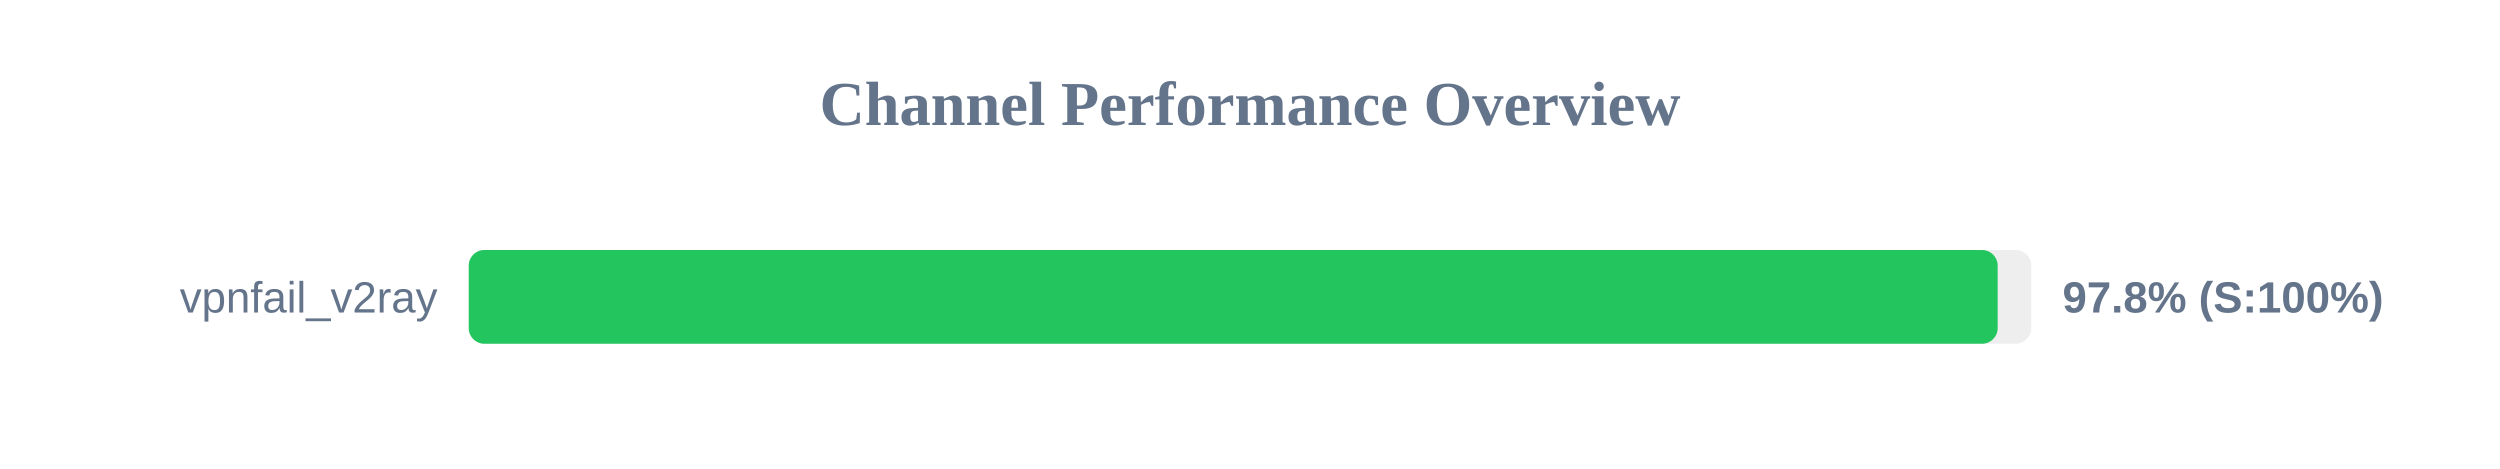
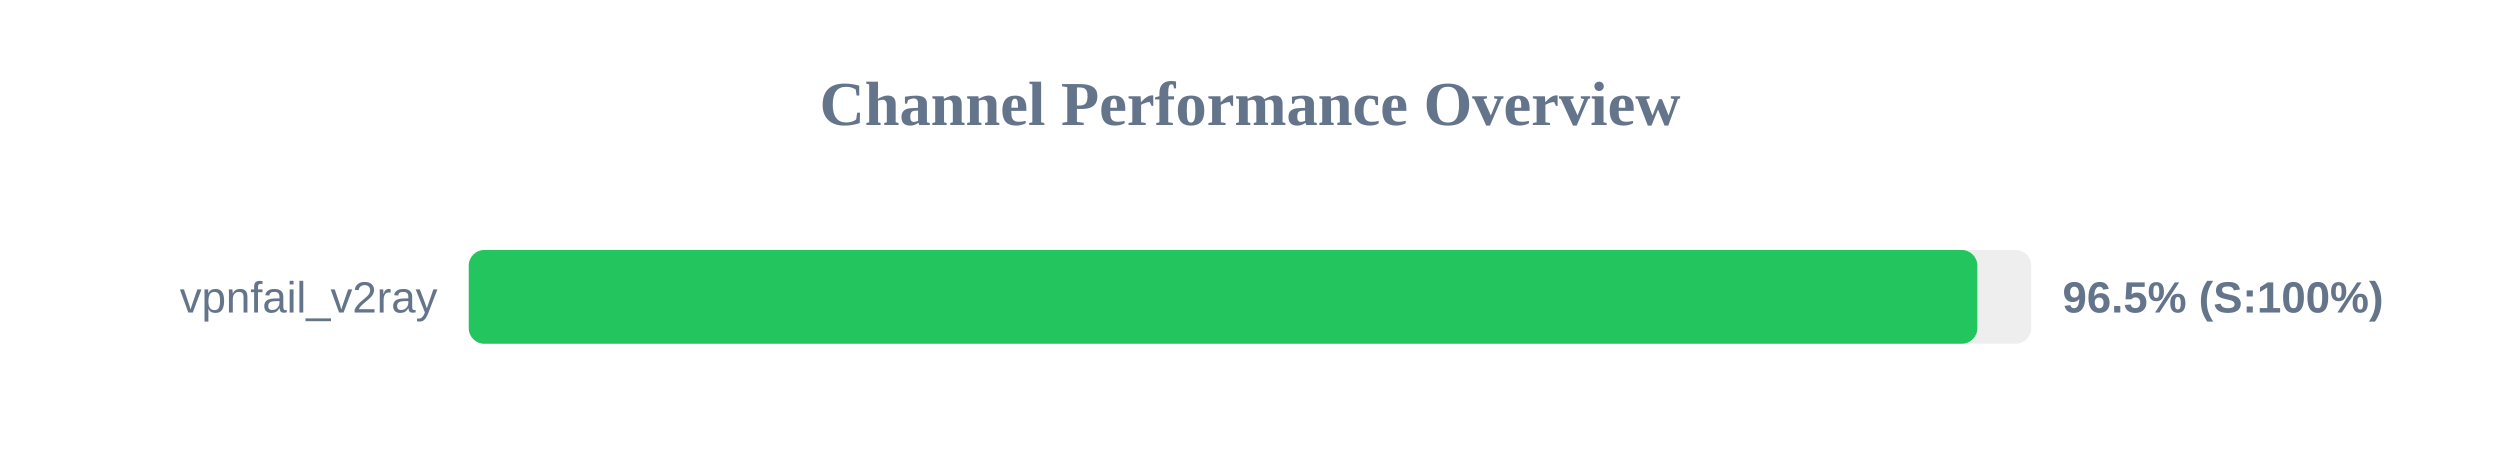
<svg xmlns="http://www.w3.org/2000/svg" width="800" height="150" version="1.1">
  <style>
        .row { font: 14px Arial; fill: #64748b; }
        .score { font: bold 14px Arial; fill: #64748b; }
    </style>
  <text x="400" y="40" text-anchor="middle" font-size="20px" font-weight="bold" fill="#64748b">Channel Performance Overview</text>
  <rect x="150" y="80" width="500" height="30" fill="#eee" rx="5" />
-   <rect x="150" y="80" width="489.25" height="30" fill="#22c55e" rx="5" />
+   <rect x="150" y="80" width="482.75" height="30" fill="#22c55e" rx="5" />
  <text x="140" y="100" text-anchor="end" class="row">vpnfail_v2ray</text>
-   <text x="660" y="100" text-anchor="start" class="score">97.8% (S:100%)</text>
+   <text x="660" y="100" text-anchor="start" class="score">96.5% (S:100%)</text>
</svg>
